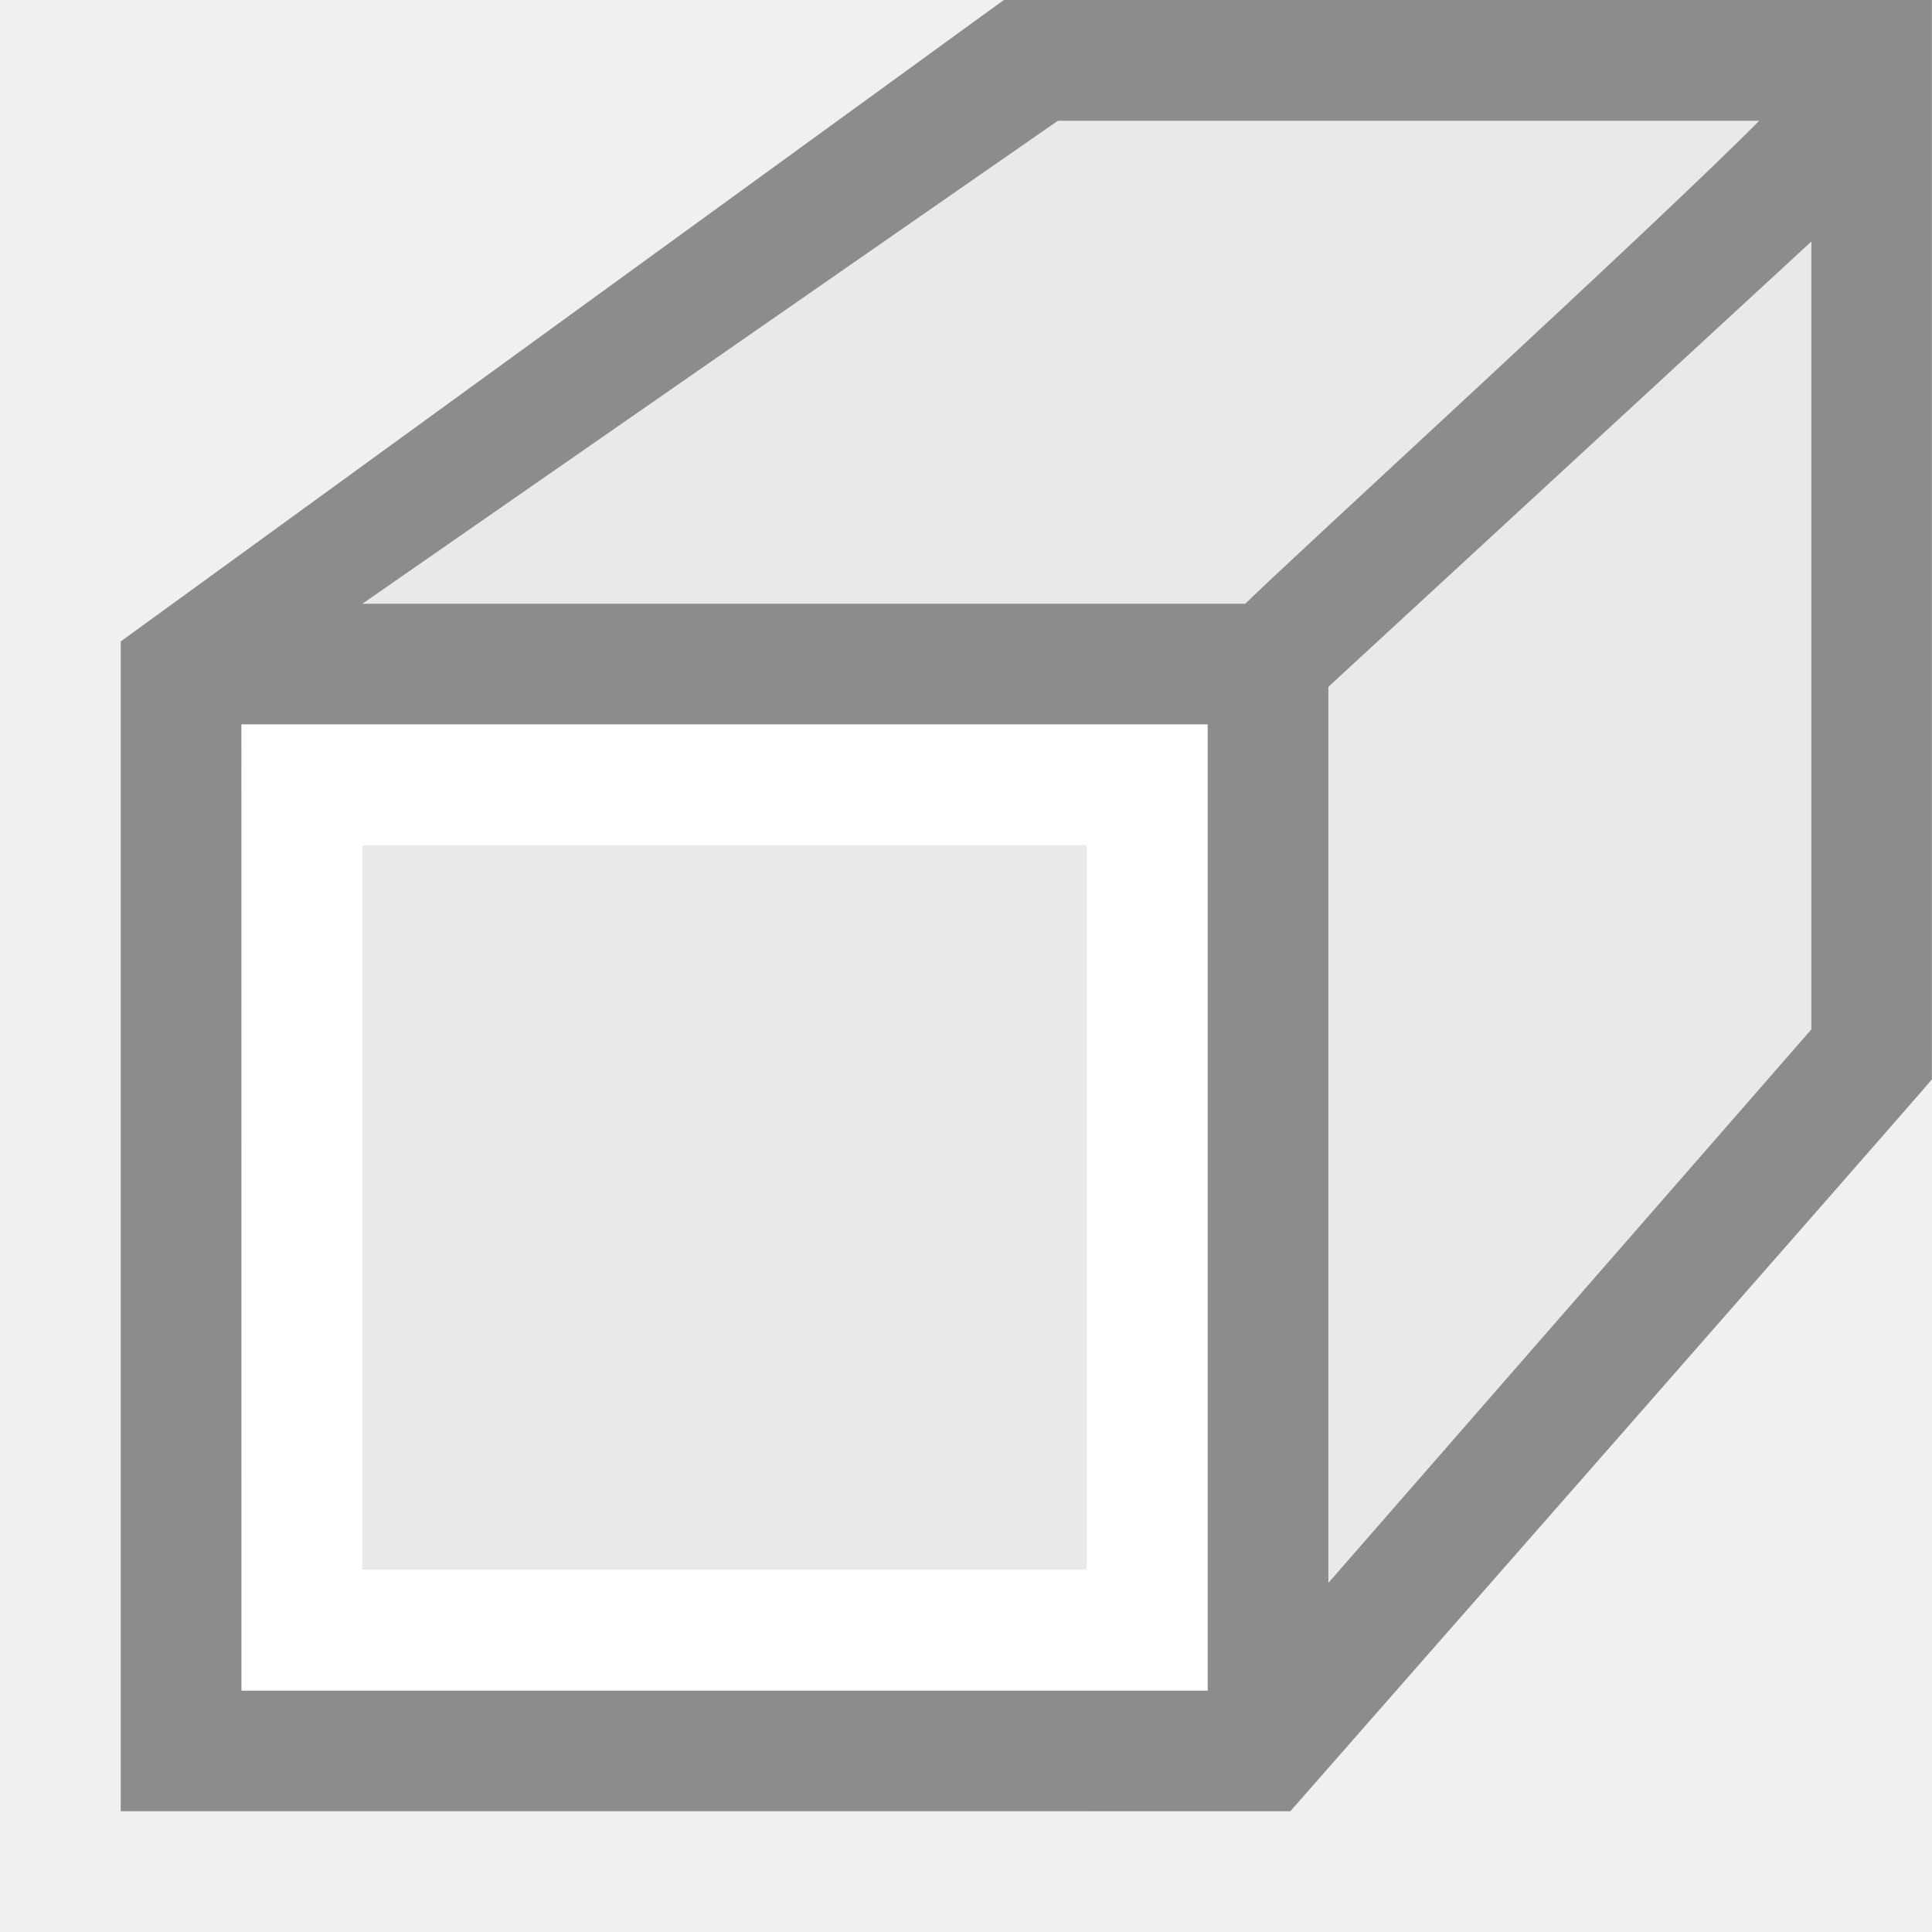
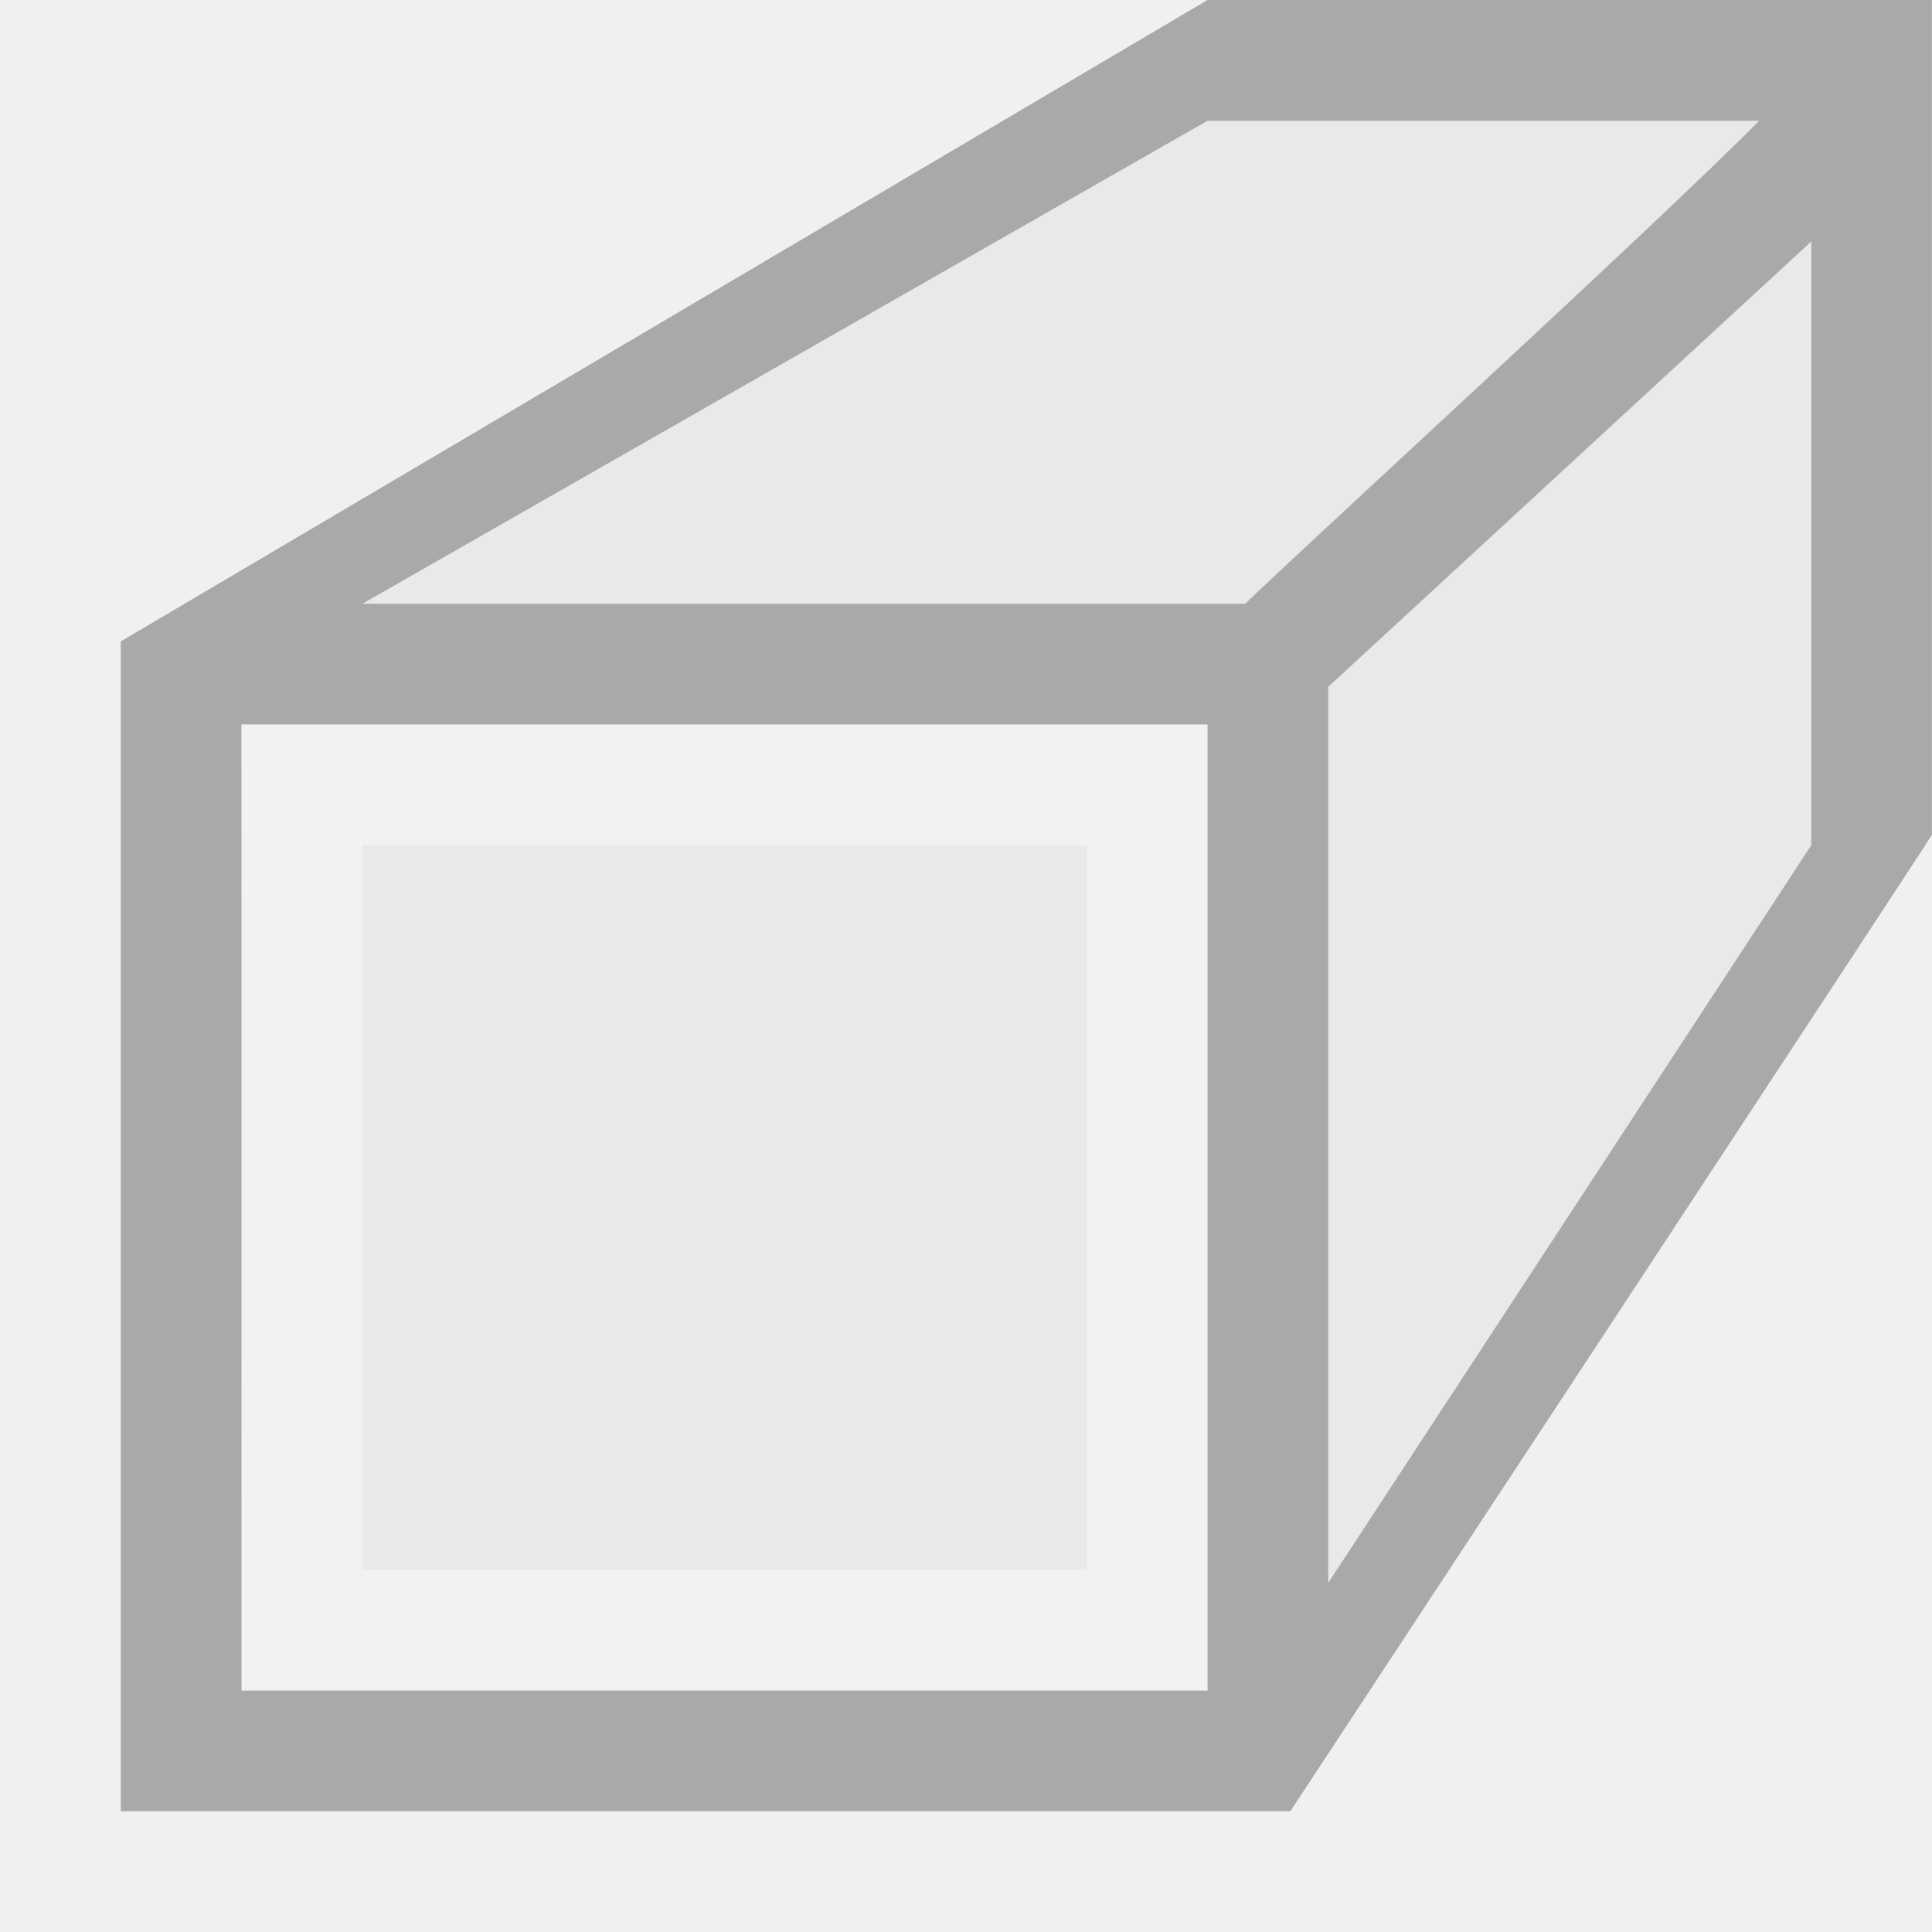
<svg xmlns="http://www.w3.org/2000/svg" viewBox="0 0 16 16">
-   <path d="m8.593.627-6.949 4.373-.644 10h8l7-6.119-.254-8.288z" fill="#e9e9e9" />
-   <path d="m8.313 0-7.313 5.312v.688 8.312.688h.687 8.312.687s5.323-6.062 5.313-6.061v-.719-8.22h-7zm.448 1h5.808c-.833.844-3.915 3.661-4.256 4h-4.312-1-1-1zm6.24 1-0 6.525-4 4.584-0-1.109v-1-1-4-.312zm-13 4h2.0 1 5v5 1 2h-7.312-.687v-.688z" fill="#8c8c8c" />
-   <path d="m2 6v8h8v-8zm1 1h6v6h-6z" fill="#fff" />
+   <linearGradient id="a" gradientTransform="matrix(.2432432 0 0 .3513513 2.162164 -.432428)" gradientUnits="userSpaceOnUse" x1="6.339" x2="6.475" y1="7.356" y2="12.78">
+     <stop offset="0" stop-color="#fff" />
+     <stop offset="0" stop-color="#fff" stop-opacity=".235" />
+     <stop offset="1" stop-color="#fff" stop-opacity=".157" />
+     <stop offset="1" stop-color="#fff" stop-opacity=".392" />
+   </linearGradient>
+   <path d="m10 .5-8.356 4.5-.644 10h9.5l5.5-8.5-.254-5.907z" fill="#e9e9e9" />
+   <path d="m10 0-9 5.312v.688 8.312.688h.687 8.312.687s5.323-8.088 5.313-8.086v-.719l0-6.195zm0 1h4.569c-.833.844-3.915 3.661-4.256 4h-4.312-1-1-1zm5 1-0 5-4 6.109-0-1.109v-1-1-4-.312zm-13 4h2.0 1 5v5 1 2h-7.312-.687v-.688z" fill="#a9a9a9" />
+   <path d="m2 6v8h8v-8zm1 1h6v6h-6z" fill="url(#a)" />
</svg>
